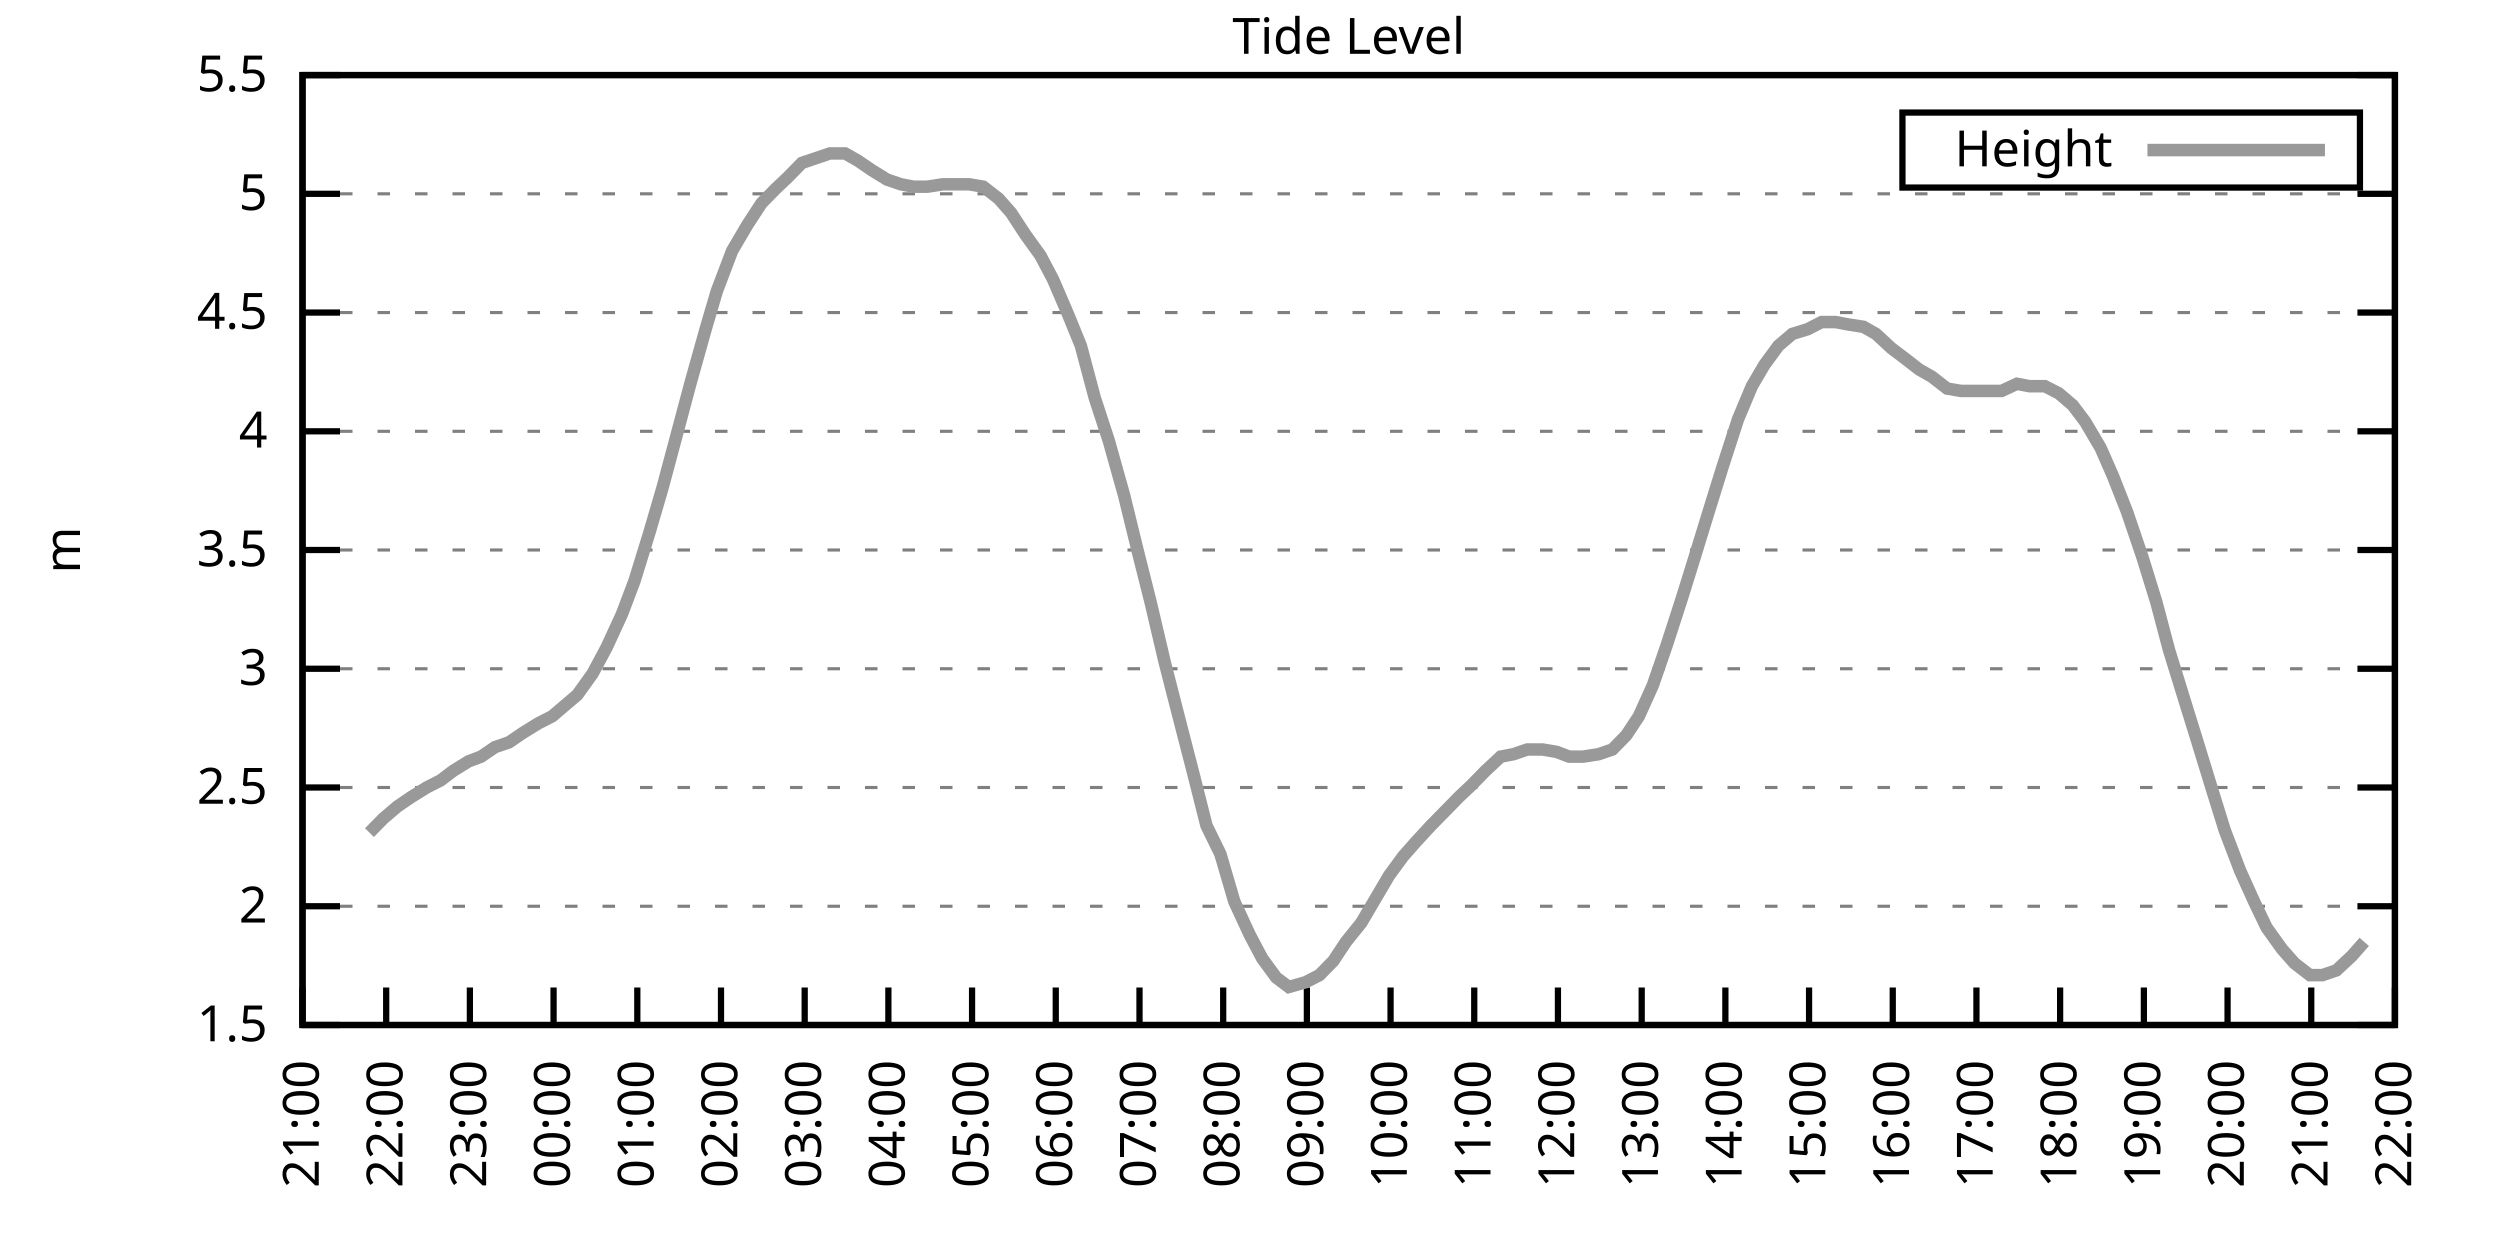
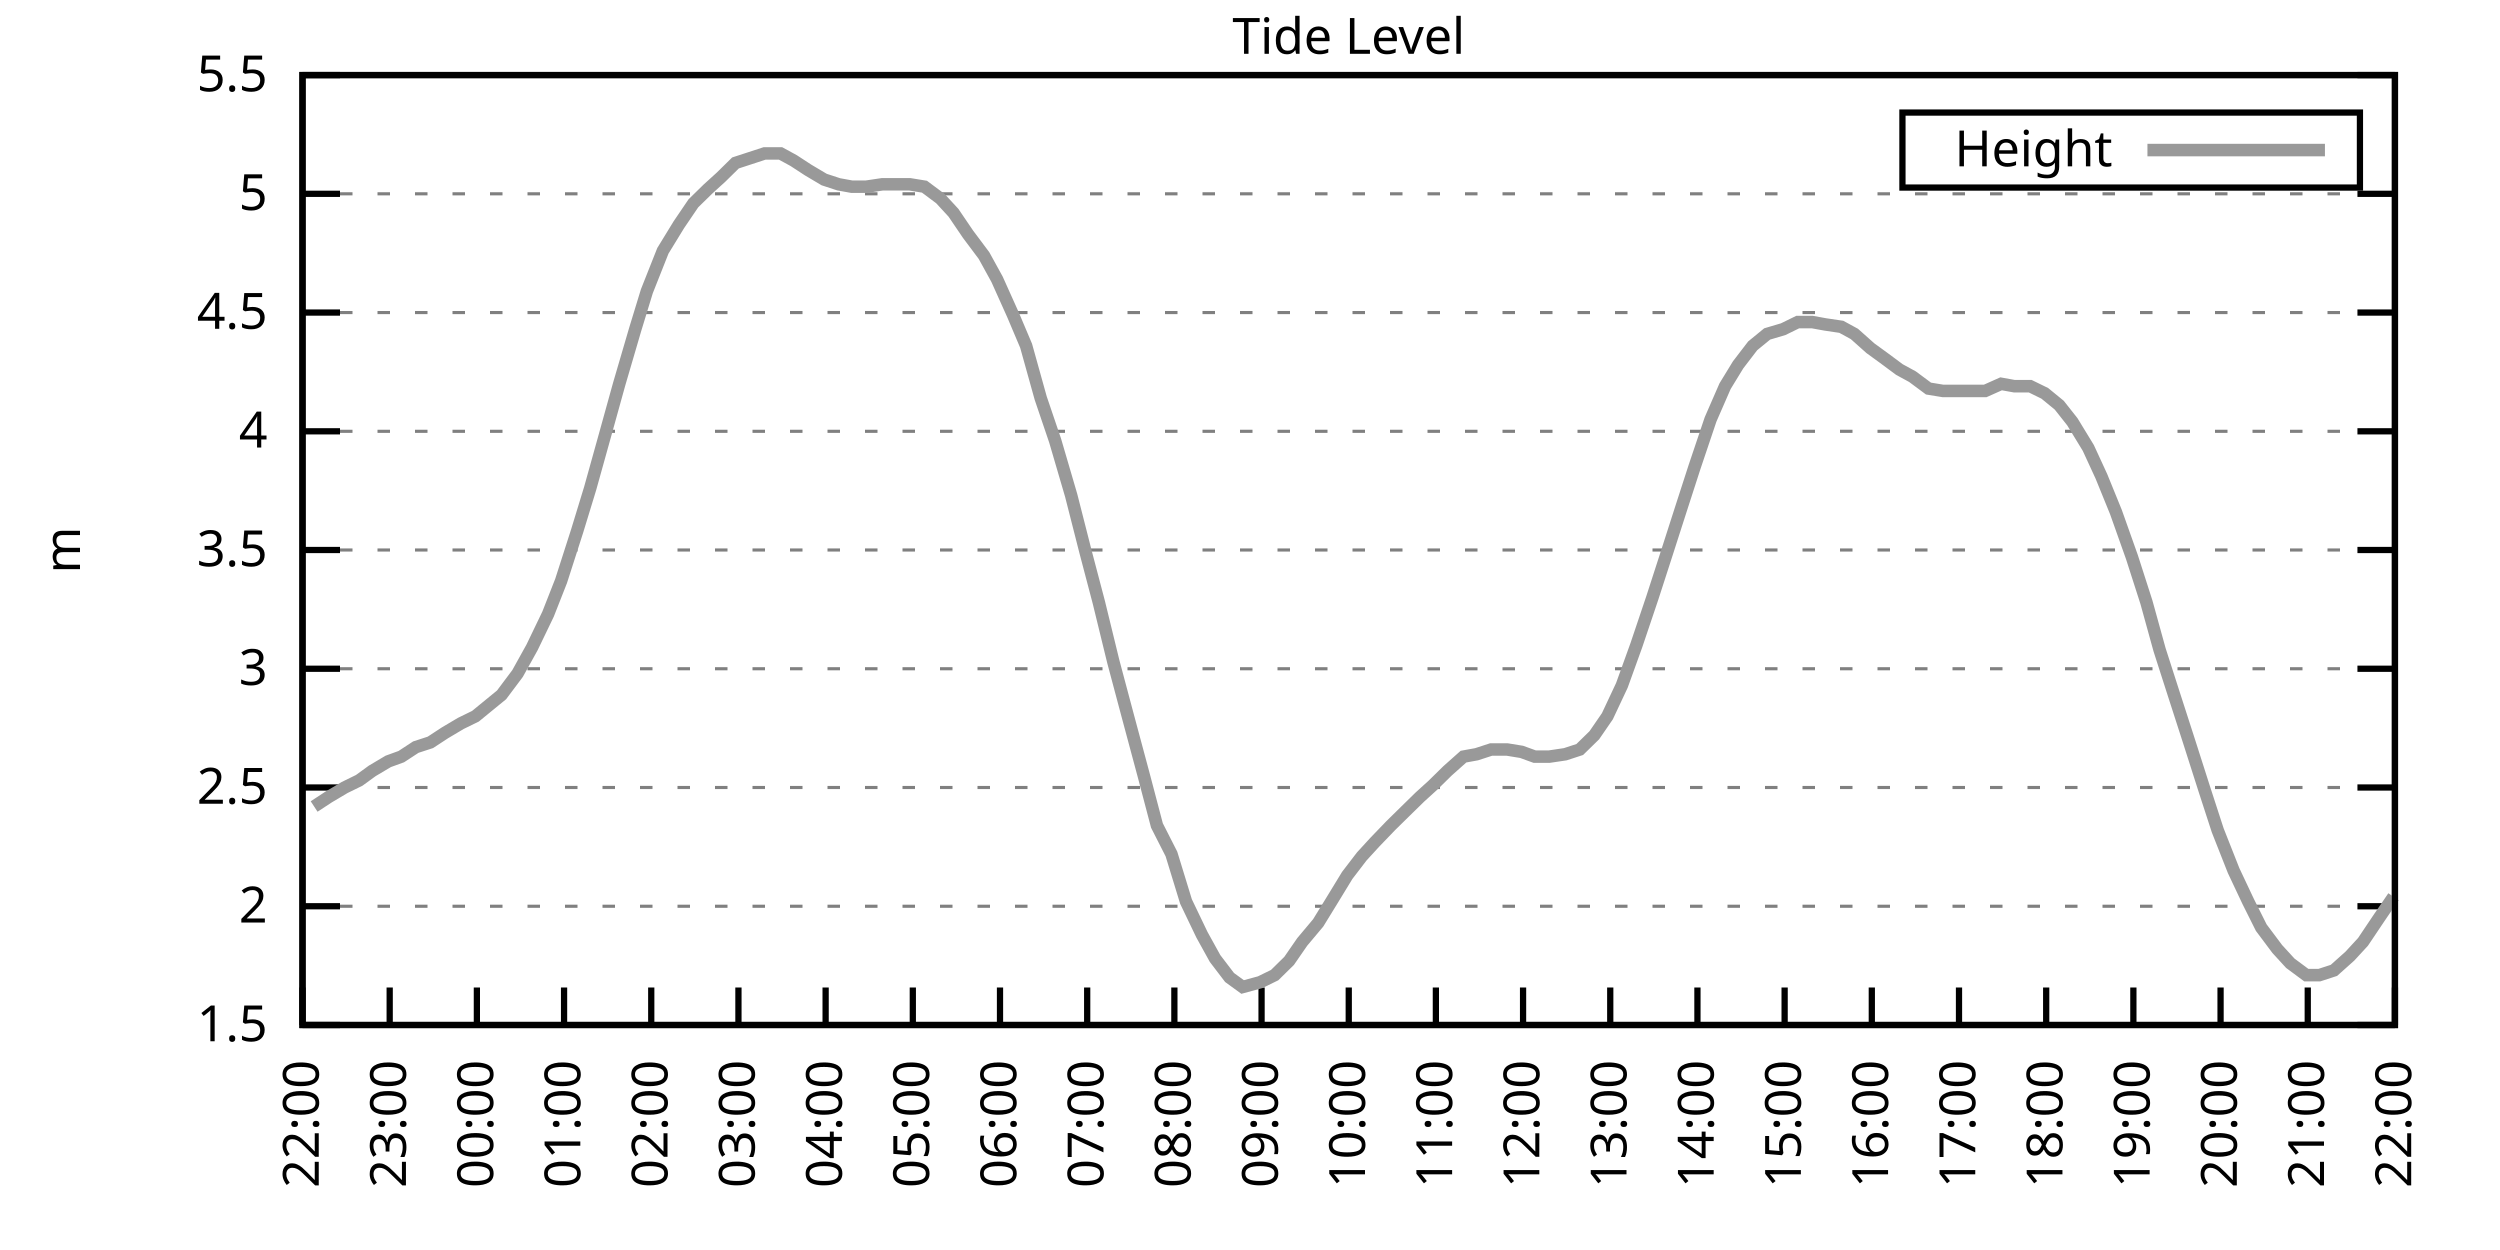
<svg xmlns="http://www.w3.org/2000/svg" xmlns:xlink="http://www.w3.org/1999/xlink" width="400" height="200" viewBox="0 0 400 200">
  <g id="gnuplot_canvas">
    <rect x="0" y="0" width="400" height="200" fill="none" />
    <defs>
      <circle id="gpDot" r="0.5" stroke-width="0.5" stroke="currentColor" />
      <path id="gpPt0" stroke-width="0.333" stroke="currentColor" d="M-1,0 h2 M0,-1 v2" />
      <path id="gpPt1" stroke-width="0.333" stroke="currentColor" d="M-1,-1 L1,1 M1,-1 L-1,1" />
      <path id="gpPt2" stroke-width="0.333" stroke="currentColor" d="M-1,0 L1,0 M0,-1 L0,1 M-1,-1 L1,1 M-1,1 L1,-1" />
      <rect id="gpPt3" stroke-width="0.333" stroke="currentColor" x="-1" y="-1" width="2" height="2" />
      <rect id="gpPt4" stroke-width="0.333" stroke="currentColor" fill="currentColor" x="-1" y="-1" width="2" height="2" />
      <circle id="gpPt5" stroke-width="0.333" stroke="currentColor" cx="0" cy="0" r="1" />
      <use xlink:href="#gpPt5" id="gpPt6" fill="currentColor" stroke="none" />
      <path id="gpPt7" stroke-width="0.333" stroke="currentColor" d="M0,-1.33 L-1.33,0.67 L1.33,0.67 z" />
      <use xlink:href="#gpPt7" id="gpPt8" fill="currentColor" stroke="none" />
      <use xlink:href="#gpPt7" id="gpPt9" stroke="currentColor" transform="rotate(180)" />
      <use xlink:href="#gpPt9" id="gpPt10" fill="currentColor" stroke="none" />
      <use xlink:href="#gpPt3" id="gpPt11" stroke="currentColor" transform="rotate(45)" />
      <use xlink:href="#gpPt11" id="gpPt12" fill="currentColor" stroke="none" />
      <path id="gpPt13" stroke-width="0.333" stroke="currentColor" d="M0,1.330 L1.265,0.411 L0.782,-1.067 L-0.782,-1.076 L-1.265,0.411 z" />
      <use xlink:href="#gpPt13" id="gpPt14" fill="currentColor" stroke="none" />
      <filter id="textbox" filterUnits="objectBoundingBox" x="0" y="0" height="1" width="1">
        <feFlood flood-color="white" flood-opacity="1" result="bgnd" />
        <feComposite in="SourceGraphic" in2="bgnd" operator="atop" />
      </filter>
      <filter id="greybox" filterUnits="objectBoundingBox" x="0" y="0" height="1" width="1">
        <feFlood flood-color="lightgrey" flood-opacity="1" result="grey" />
        <feComposite in="SourceGraphic" in2="grey" operator="atop" />
      </filter>
    </defs>
    <g fill="none" color="white" stroke="currentColor" stroke-width="1.00" stroke-linecap="butt" stroke-linejoin="miter">
</g>
    <g fill="none" color="black" stroke="currentColor" stroke-width="1.00" stroke-linecap="butt" stroke-linejoin="miter">
      <g stroke="none" shape-rendering="crispEdges">
        <polygon fill="rgb(255, 255, 255)" points="48.40,164.00 383.18,164.00 383.18,12.02 48.40,12.02 " />
      </g>
    </g>
    <g fill="none" color="black" stroke="currentColor" stroke-width="1.00" stroke-linecap="butt" stroke-linejoin="miter">
</g>
    <g fill="none" color="black" stroke="black" stroke-width="0.50" stroke-linecap="butt" stroke-linejoin="miter">
</g>
    <g fill="none" color="gray" stroke="currentColor" stroke-width="0.50" stroke-linecap="butt" stroke-linejoin="miter">
      <path stroke="gray" stroke-dasharray="2,4" class="gridline" d="M48.40,164.00 L383.19,164.00  " />
    </g>
    <g fill="none" color="gray" stroke="gray" stroke-width="1.00" stroke-linecap="butt" stroke-linejoin="miter">
</g>
    <g fill="none" color="black" stroke="currentColor" stroke-width="1.00" stroke-linecap="butt" stroke-linejoin="miter">
      <path stroke="black" d="M48.40,164.00 L54.40,164.00 M383.19,164.00 L377.19,164.00  " />
      <g transform="translate(42.80,166.60)" stroke="none" fill="black" font-family="Sans" font-size="8.00" text-anchor="end">
        <text>
          <tspan font-family="Sans"> 1.5</tspan>
        </text>
      </g>
    </g>
    <g fill="none" color="black" stroke="currentColor" stroke-width="1.00" stroke-linecap="butt" stroke-linejoin="miter">
</g>
    <g fill="none" color="black" stroke="black" stroke-width="0.50" stroke-linecap="butt" stroke-linejoin="miter">
</g>
    <g fill="none" color="gray" stroke="currentColor" stroke-width="0.50" stroke-linecap="butt" stroke-linejoin="miter">
      <path stroke="gray" stroke-dasharray="2,4" class="gridline" d="M48.40,145.00 L383.19,145.00  " />
    </g>
    <g fill="none" color="gray" stroke="gray" stroke-width="1.00" stroke-linecap="butt" stroke-linejoin="miter">
</g>
    <g fill="none" color="black" stroke="currentColor" stroke-width="1.00" stroke-linecap="butt" stroke-linejoin="miter">
      <path stroke="black" d="M48.40,145.00 L54.40,145.00 M383.19,145.00 L377.19,145.00  " />
      <g transform="translate(42.80,147.60)" stroke="none" fill="black" font-family="Sans" font-size="8.00" text-anchor="end">
        <text>
          <tspan font-family="Sans"> 2</tspan>
        </text>
      </g>
    </g>
    <g fill="none" color="black" stroke="currentColor" stroke-width="1.00" stroke-linecap="butt" stroke-linejoin="miter">
</g>
    <g fill="none" color="black" stroke="black" stroke-width="0.50" stroke-linecap="butt" stroke-linejoin="miter">
</g>
    <g fill="none" color="gray" stroke="currentColor" stroke-width="0.50" stroke-linecap="butt" stroke-linejoin="miter">
      <path stroke="gray" stroke-dasharray="2,4" class="gridline" d="M48.40,126.00 L383.19,126.00  " />
    </g>
    <g fill="none" color="gray" stroke="gray" stroke-width="1.00" stroke-linecap="butt" stroke-linejoin="miter">
</g>
    <g fill="none" color="black" stroke="currentColor" stroke-width="1.00" stroke-linecap="butt" stroke-linejoin="miter">
      <path stroke="black" d="M48.40,126.00 L54.40,126.00 M383.19,126.00 L377.19,126.00  " />
      <g transform="translate(42.80,128.60)" stroke="none" fill="black" font-family="Sans" font-size="8.00" text-anchor="end">
        <text>
          <tspan font-family="Sans"> 2.5</tspan>
        </text>
      </g>
    </g>
    <g fill="none" color="black" stroke="currentColor" stroke-width="1.00" stroke-linecap="butt" stroke-linejoin="miter">
</g>
    <g fill="none" color="black" stroke="black" stroke-width="0.50" stroke-linecap="butt" stroke-linejoin="miter">
</g>
    <g fill="none" color="gray" stroke="currentColor" stroke-width="0.50" stroke-linecap="butt" stroke-linejoin="miter">
      <path stroke="gray" stroke-dasharray="2,4" class="gridline" d="M48.40,107.00 L383.19,107.00  " />
    </g>
    <g fill="none" color="gray" stroke="gray" stroke-width="1.00" stroke-linecap="butt" stroke-linejoin="miter">
</g>
    <g fill="none" color="black" stroke="currentColor" stroke-width="1.00" stroke-linecap="butt" stroke-linejoin="miter">
      <path stroke="black" d="M48.40,107.00 L54.40,107.00 M383.19,107.00 L377.19,107.00  " />
      <g transform="translate(42.80,109.60)" stroke="none" fill="black" font-family="Sans" font-size="8.00" text-anchor="end">
        <text>
          <tspan font-family="Sans"> 3</tspan>
        </text>
      </g>
    </g>
    <g fill="none" color="black" stroke="currentColor" stroke-width="1.00" stroke-linecap="butt" stroke-linejoin="miter">
</g>
    <g fill="none" color="black" stroke="black" stroke-width="0.50" stroke-linecap="butt" stroke-linejoin="miter">
</g>
    <g fill="none" color="gray" stroke="currentColor" stroke-width="0.50" stroke-linecap="butt" stroke-linejoin="miter">
      <path stroke="gray" stroke-dasharray="2,4" class="gridline" d="M48.40,88.00 L383.19,88.00  " />
    </g>
    <g fill="none" color="gray" stroke="gray" stroke-width="1.00" stroke-linecap="butt" stroke-linejoin="miter">
</g>
    <g fill="none" color="black" stroke="currentColor" stroke-width="1.00" stroke-linecap="butt" stroke-linejoin="miter">
      <path stroke="black" d="M48.40,88.00 L54.40,88.00 M383.19,88.00 L377.19,88.00  " />
      <g transform="translate(42.80,90.60)" stroke="none" fill="black" font-family="Sans" font-size="8.00" text-anchor="end">
        <text>
          <tspan font-family="Sans"> 3.5</tspan>
        </text>
      </g>
    </g>
    <g fill="none" color="black" stroke="currentColor" stroke-width="1.00" stroke-linecap="butt" stroke-linejoin="miter">
</g>
    <g fill="none" color="black" stroke="black" stroke-width="0.50" stroke-linecap="butt" stroke-linejoin="miter">
</g>
    <g fill="none" color="gray" stroke="currentColor" stroke-width="0.50" stroke-linecap="butt" stroke-linejoin="miter">
      <path stroke="gray" stroke-dasharray="2,4" class="gridline" d="M48.40,69.01 L383.19,69.01  " />
    </g>
    <g fill="none" color="gray" stroke="gray" stroke-width="1.00" stroke-linecap="butt" stroke-linejoin="miter">
</g>
    <g fill="none" color="black" stroke="currentColor" stroke-width="1.00" stroke-linecap="butt" stroke-linejoin="miter">
      <path stroke="black" d="M48.40,69.01 L54.40,69.01 M383.19,69.01 L377.19,69.01  " />
      <g transform="translate(42.80,71.61)" stroke="none" fill="black" font-family="Sans" font-size="8.00" text-anchor="end">
        <text>
          <tspan font-family="Sans"> 4</tspan>
        </text>
      </g>
    </g>
    <g fill="none" color="black" stroke="currentColor" stroke-width="1.00" stroke-linecap="butt" stroke-linejoin="miter">
</g>
    <g fill="none" color="black" stroke="black" stroke-width="0.50" stroke-linecap="butt" stroke-linejoin="miter">
</g>
    <g fill="none" color="gray" stroke="currentColor" stroke-width="0.50" stroke-linecap="butt" stroke-linejoin="miter">
      <path stroke="gray" stroke-dasharray="2,4" class="gridline" d="M48.40,50.01 L383.19,50.01  " />
    </g>
    <g fill="none" color="gray" stroke="gray" stroke-width="1.00" stroke-linecap="butt" stroke-linejoin="miter">
</g>
    <g fill="none" color="black" stroke="currentColor" stroke-width="1.00" stroke-linecap="butt" stroke-linejoin="miter">
      <path stroke="black" d="M48.40,50.01 L54.40,50.01 M383.19,50.01 L377.19,50.01  " />
      <g transform="translate(42.80,52.61)" stroke="none" fill="black" font-family="Sans" font-size="8.00" text-anchor="end">
        <text>
          <tspan font-family="Sans"> 4.5</tspan>
        </text>
      </g>
    </g>
    <g fill="none" color="black" stroke="currentColor" stroke-width="1.00" stroke-linecap="butt" stroke-linejoin="miter">
</g>
    <g fill="none" color="black" stroke="black" stroke-width="0.50" stroke-linecap="butt" stroke-linejoin="miter">
</g>
    <g fill="none" color="gray" stroke="currentColor" stroke-width="0.50" stroke-linecap="butt" stroke-linejoin="miter">
      <path stroke="gray" stroke-dasharray="2,4" class="gridline" d="M48.40,31.01 L383.19,31.01  " />
    </g>
    <g fill="none" color="gray" stroke="gray" stroke-width="1.00" stroke-linecap="butt" stroke-linejoin="miter">
</g>
    <g fill="none" color="black" stroke="currentColor" stroke-width="1.00" stroke-linecap="butt" stroke-linejoin="miter">
      <path stroke="black" d="M48.40,31.01 L54.40,31.01 M383.19,31.01 L377.19,31.01  " />
      <g transform="translate(42.80,33.61)" stroke="none" fill="black" font-family="Sans" font-size="8.00" text-anchor="end">
        <text>
          <tspan font-family="Sans"> 5</tspan>
        </text>
      </g>
    </g>
    <g fill="none" color="black" stroke="currentColor" stroke-width="1.00" stroke-linecap="butt" stroke-linejoin="miter">
</g>
    <g fill="none" color="black" stroke="black" stroke-width="0.50" stroke-linecap="butt" stroke-linejoin="miter">
</g>
    <g fill="none" color="gray" stroke="currentColor" stroke-width="0.50" stroke-linecap="butt" stroke-linejoin="miter">
      <path stroke="gray" stroke-dasharray="2,4" class="gridline" d="M48.40,12.01 L383.19,12.01  " />
    </g>
    <g fill="none" color="gray" stroke="gray" stroke-width="1.00" stroke-linecap="butt" stroke-linejoin="miter">
</g>
    <g fill="none" color="black" stroke="currentColor" stroke-width="1.00" stroke-linecap="butt" stroke-linejoin="miter">
      <path stroke="black" d="M48.40,12.01 L54.40,12.01 M383.19,12.01 L377.19,12.01  " />
      <g transform="translate(42.80,14.61)" stroke="none" fill="black" font-family="Sans" font-size="8.00" text-anchor="end">
        <text>
          <tspan font-family="Sans"> 5.5</tspan>
        </text>
      </g>
    </g>
    <g fill="none" color="black" stroke="currentColor" stroke-width="1.00" stroke-linecap="butt" stroke-linejoin="miter">
      <path stroke="black" d="M48.40,164.00 L48.40,158.00  " />
      <g transform="translate(51.00,169.60) rotate(270.00)" stroke="none" fill="black" font-family="Sans" font-size="8.00" text-anchor="end">
        <text>
-           <tspan font-family="Sans">21:00</tspan>
-         </text>
-       </g>
-     </g>
-     <g fill="none" color="black" stroke="currentColor" stroke-width="1.00" stroke-linecap="butt" stroke-linejoin="miter">
-       <path stroke="black" d="M61.79,164.00 L61.79,158.00  " />
-       <g transform="translate(64.39,169.60) rotate(270.00)" stroke="none" fill="black" font-family="Sans" font-size="8.00" text-anchor="end">
-         <text>
          <tspan font-family="Sans">22:00</tspan>
        </text>
      </g>
    </g>
    <g fill="none" color="black" stroke="currentColor" stroke-width="1.00" stroke-linecap="butt" stroke-linejoin="miter">
-       <path stroke="black" d="M75.18,164.00 L75.18,158.00  " />
-       <g transform="translate(77.78,169.60) rotate(270.00)" stroke="none" fill="black" font-family="Sans" font-size="8.00" text-anchor="end">
+       <path stroke="black" d="M62.35,164.00 L62.35,158.00  " />
+       <g transform="translate(64.95,169.60) rotate(270.00)" stroke="none" fill="black" font-family="Sans" font-size="8.00" text-anchor="end">
        <text>
          <tspan font-family="Sans">23:00</tspan>
        </text>
      </g>
    </g>
    <g fill="none" color="black" stroke="currentColor" stroke-width="1.00" stroke-linecap="butt" stroke-linejoin="miter">
-       <path stroke="black" d="M88.57,164.00 L88.57,158.00  " />
-       <g transform="translate(91.17,169.60) rotate(270.00)" stroke="none" fill="black" font-family="Sans" font-size="8.00" text-anchor="end">
+       <path stroke="black" d="M76.30,164.00 L76.30,158.00  " />
+       <g transform="translate(78.90,169.60) rotate(270.00)" stroke="none" fill="black" font-family="Sans" font-size="8.00" text-anchor="end">
        <text>
          <tspan font-family="Sans">00:00</tspan>
        </text>
      </g>
    </g>
    <g fill="none" color="black" stroke="currentColor" stroke-width="1.00" stroke-linecap="butt" stroke-linejoin="miter">
-       <path stroke="black" d="M101.97,164.00 L101.97,158.00  " />
-       <g transform="translate(104.57,169.60) rotate(270.00)" stroke="none" fill="black" font-family="Sans" font-size="8.00" text-anchor="end">
+       <path stroke="black" d="M90.25,164.00 L90.25,158.00  " />
+       <g transform="translate(92.85,169.60) rotate(270.00)" stroke="none" fill="black" font-family="Sans" font-size="8.00" text-anchor="end">
        <text>
          <tspan font-family="Sans">01:00</tspan>
        </text>
      </g>
    </g>
    <g fill="none" color="black" stroke="currentColor" stroke-width="1.00" stroke-linecap="butt" stroke-linejoin="miter">
-       <path stroke="black" d="M115.36,164.00 L115.36,158.00  " />
-       <g transform="translate(117.96,169.60) rotate(270.00)" stroke="none" fill="black" font-family="Sans" font-size="8.00" text-anchor="end">
+       <path stroke="black" d="M104.20,164.00 L104.20,158.00  " />
+       <g transform="translate(106.80,169.60) rotate(270.00)" stroke="none" fill="black" font-family="Sans" font-size="8.00" text-anchor="end">
        <text>
          <tspan font-family="Sans">02:00</tspan>
        </text>
      </g>
    </g>
    <g fill="none" color="black" stroke="currentColor" stroke-width="1.00" stroke-linecap="butt" stroke-linejoin="miter">
-       <path stroke="black" d="M128.75,164.00 L128.75,158.00  " />
-       <g transform="translate(131.35,169.60) rotate(270.00)" stroke="none" fill="black" font-family="Sans" font-size="8.00" text-anchor="end">
+       <path stroke="black" d="M118.15,164.00 L118.15,158.00  " />
+       <g transform="translate(120.75,169.60) rotate(270.00)" stroke="none" fill="black" font-family="Sans" font-size="8.00" text-anchor="end">
        <text>
          <tspan font-family="Sans">03:00</tspan>
        </text>
      </g>
    </g>
    <g fill="none" color="black" stroke="currentColor" stroke-width="1.00" stroke-linecap="butt" stroke-linejoin="miter">
-       <path stroke="black" d="M142.14,164.00 L142.14,158.00  " />
-       <g transform="translate(144.74,169.60) rotate(270.00)" stroke="none" fill="black" font-family="Sans" font-size="8.00" text-anchor="end">
+       <path stroke="black" d="M132.10,164.00 L132.10,158.00  " />
+       <g transform="translate(134.70,169.60) rotate(270.00)" stroke="none" fill="black" font-family="Sans" font-size="8.00" text-anchor="end">
        <text>
          <tspan font-family="Sans">04:00</tspan>
        </text>
      </g>
    </g>
    <g fill="none" color="black" stroke="currentColor" stroke-width="1.00" stroke-linecap="butt" stroke-linejoin="miter">
-       <path stroke="black" d="M155.53,164.00 L155.53,158.00  " />
-       <g transform="translate(158.13,169.60) rotate(270.00)" stroke="none" fill="black" font-family="Sans" font-size="8.00" text-anchor="end">
+       <path stroke="black" d="M146.05,164.00 L146.05,158.00  " />
+       <g transform="translate(148.65,169.60) rotate(270.00)" stroke="none" fill="black" font-family="Sans" font-size="8.00" text-anchor="end">
        <text>
          <tspan font-family="Sans">05:00</tspan>
        </text>
      </g>
    </g>
    <g fill="none" color="black" stroke="currentColor" stroke-width="1.00" stroke-linecap="butt" stroke-linejoin="miter">
-       <path stroke="black" d="M168.92,164.00 L168.92,158.00  " />
-       <g transform="translate(171.52,169.60) rotate(270.00)" stroke="none" fill="black" font-family="Sans" font-size="8.00" text-anchor="end">
+       <path stroke="black" d="M160.00,164.00 L160.00,158.00  " />
+       <g transform="translate(162.60,169.60) rotate(270.00)" stroke="none" fill="black" font-family="Sans" font-size="8.00" text-anchor="end">
        <text>
          <tspan font-family="Sans">06:00</tspan>
        </text>
      </g>
    </g>
    <g fill="none" color="black" stroke="currentColor" stroke-width="1.00" stroke-linecap="butt" stroke-linejoin="miter">
-       <path stroke="black" d="M182.32,164.00 L182.32,158.00  " />
-       <g transform="translate(184.92,169.60) rotate(270.00)" stroke="none" fill="black" font-family="Sans" font-size="8.00" text-anchor="end">
+       <path stroke="black" d="M173.95,164.00 L173.95,158.00  " />
+       <g transform="translate(176.55,169.60) rotate(270.00)" stroke="none" fill="black" font-family="Sans" font-size="8.00" text-anchor="end">
        <text>
          <tspan font-family="Sans">07:00</tspan>
        </text>
      </g>
    </g>
    <g fill="none" color="black" stroke="currentColor" stroke-width="1.00" stroke-linecap="butt" stroke-linejoin="miter">
-       <path stroke="black" d="M195.71,164.00 L195.71,158.00  " />
-       <g transform="translate(198.31,169.60) rotate(270.00)" stroke="none" fill="black" font-family="Sans" font-size="8.00" text-anchor="end">
+       <path stroke="black" d="M187.90,164.00 L187.90,158.00  " />
+       <g transform="translate(190.50,169.60) rotate(270.00)" stroke="none" fill="black" font-family="Sans" font-size="8.00" text-anchor="end">
        <text>
          <tspan font-family="Sans">08:00</tspan>
        </text>
      </g>
    </g>
    <g fill="none" color="black" stroke="currentColor" stroke-width="1.00" stroke-linecap="butt" stroke-linejoin="miter">
-       <path stroke="black" d="M209.10,164.00 L209.10,158.00  " />
-       <g transform="translate(211.70,169.60) rotate(270.00)" stroke="none" fill="black" font-family="Sans" font-size="8.00" text-anchor="end">
+       <path stroke="black" d="M201.85,164.00 L201.85,158.00  " />
+       <g transform="translate(204.45,169.60) rotate(270.00)" stroke="none" fill="black" font-family="Sans" font-size="8.00" text-anchor="end">
        <text>
          <tspan font-family="Sans">09:00</tspan>
        </text>
      </g>
    </g>
    <g fill="none" color="black" stroke="currentColor" stroke-width="1.00" stroke-linecap="butt" stroke-linejoin="miter">
-       <path stroke="black" d="M222.49,164.00 L222.49,158.00  " />
-       <g transform="translate(225.09,169.60) rotate(270.00)" stroke="none" fill="black" font-family="Sans" font-size="8.00" text-anchor="end">
+       <path stroke="black" d="M215.80,164.00 L215.80,158.00  " />
+       <g transform="translate(218.40,169.60) rotate(270.00)" stroke="none" fill="black" font-family="Sans" font-size="8.00" text-anchor="end">
        <text>
          <tspan font-family="Sans">10:00</tspan>
        </text>
      </g>
    </g>
    <g fill="none" color="black" stroke="currentColor" stroke-width="1.00" stroke-linecap="butt" stroke-linejoin="miter">
-       <path stroke="black" d="M235.88,164.00 L235.88,158.00  " />
-       <g transform="translate(238.48,169.60) rotate(270.00)" stroke="none" fill="black" font-family="Sans" font-size="8.00" text-anchor="end">
+       <path stroke="black" d="M229.74,164.00 L229.74,158.00  " />
+       <g transform="translate(232.34,169.60) rotate(270.00)" stroke="none" fill="black" font-family="Sans" font-size="8.00" text-anchor="end">
        <text>
          <tspan font-family="Sans">11:00</tspan>
        </text>
      </g>
    </g>
    <g fill="none" color="black" stroke="currentColor" stroke-width="1.00" stroke-linecap="butt" stroke-linejoin="miter">
-       <path stroke="black" d="M249.27,164.00 L249.27,158.00  " />
-       <g transform="translate(251.87,169.60) rotate(270.00)" stroke="none" fill="black" font-family="Sans" font-size="8.00" text-anchor="end">
+       <path stroke="black" d="M243.69,164.00 L243.69,158.00  " />
+       <g transform="translate(246.29,169.60) rotate(270.00)" stroke="none" fill="black" font-family="Sans" font-size="8.00" text-anchor="end">
        <text>
          <tspan font-family="Sans">12:00</tspan>
        </text>
      </g>
    </g>
    <g fill="none" color="black" stroke="currentColor" stroke-width="1.00" stroke-linecap="butt" stroke-linejoin="miter">
-       <path stroke="black" d="M262.67,164.00 L262.67,158.00  " />
-       <g transform="translate(265.27,169.60) rotate(270.00)" stroke="none" fill="black" font-family="Sans" font-size="8.00" text-anchor="end">
+       <path stroke="black" d="M257.64,164.00 L257.64,158.00  " />
+       <g transform="translate(260.24,169.60) rotate(270.00)" stroke="none" fill="black" font-family="Sans" font-size="8.00" text-anchor="end">
        <text>
          <tspan font-family="Sans">13:00</tspan>
        </text>
      </g>
    </g>
    <g fill="none" color="black" stroke="currentColor" stroke-width="1.00" stroke-linecap="butt" stroke-linejoin="miter">
-       <path stroke="black" d="M276.06,164.00 L276.06,158.00  " />
-       <g transform="translate(278.66,169.60) rotate(270.00)" stroke="none" fill="black" font-family="Sans" font-size="8.00" text-anchor="end">
+       <path stroke="black" d="M271.59,164.00 L271.59,158.00  " />
+       <g transform="translate(274.19,169.60) rotate(270.00)" stroke="none" fill="black" font-family="Sans" font-size="8.00" text-anchor="end">
        <text>
          <tspan font-family="Sans">14:00</tspan>
        </text>
      </g>
    </g>
    <g fill="none" color="black" stroke="currentColor" stroke-width="1.00" stroke-linecap="butt" stroke-linejoin="miter">
-       <path stroke="black" d="M289.45,164.00 L289.45,158.00  " />
-       <g transform="translate(292.05,169.60) rotate(270.00)" stroke="none" fill="black" font-family="Sans" font-size="8.00" text-anchor="end">
+       <path stroke="black" d="M285.54,164.00 L285.54,158.00  " />
+       <g transform="translate(288.14,169.60) rotate(270.00)" stroke="none" fill="black" font-family="Sans" font-size="8.00" text-anchor="end">
        <text>
          <tspan font-family="Sans">15:00</tspan>
        </text>
      </g>
    </g>
    <g fill="none" color="black" stroke="currentColor" stroke-width="1.00" stroke-linecap="butt" stroke-linejoin="miter">
-       <path stroke="black" d="M302.84,164.00 L302.84,158.00  " />
-       <g transform="translate(305.44,169.60) rotate(270.00)" stroke="none" fill="black" font-family="Sans" font-size="8.00" text-anchor="end">
+       <path stroke="black" d="M299.49,164.00 L299.49,158.00  " />
+       <g transform="translate(302.09,169.60) rotate(270.00)" stroke="none" fill="black" font-family="Sans" font-size="8.00" text-anchor="end">
        <text>
          <tspan font-family="Sans">16:00</tspan>
        </text>
      </g>
    </g>
    <g fill="none" color="black" stroke="currentColor" stroke-width="1.00" stroke-linecap="butt" stroke-linejoin="miter">
-       <path stroke="black" d="M316.23,164.00 L316.23,158.00  " />
-       <g transform="translate(318.83,169.60) rotate(270.00)" stroke="none" fill="black" font-family="Sans" font-size="8.00" text-anchor="end">
+       <path stroke="black" d="M313.44,164.00 L313.44,158.00  " />
+       <g transform="translate(316.04,169.60) rotate(270.00)" stroke="none" fill="black" font-family="Sans" font-size="8.00" text-anchor="end">
        <text>
          <tspan font-family="Sans">17:00</tspan>
        </text>
      </g>
    </g>
    <g fill="none" color="black" stroke="currentColor" stroke-width="1.00" stroke-linecap="butt" stroke-linejoin="miter">
-       <path stroke="black" d="M329.62,164.00 L329.62,158.00  " />
-       <g transform="translate(332.22,169.60) rotate(270.00)" stroke="none" fill="black" font-family="Sans" font-size="8.00" text-anchor="end">
+       <path stroke="black" d="M327.39,164.00 L327.39,158.00  " />
+       <g transform="translate(329.99,169.60) rotate(270.00)" stroke="none" fill="black" font-family="Sans" font-size="8.00" text-anchor="end">
        <text>
          <tspan font-family="Sans">18:00</tspan>
        </text>
      </g>
    </g>
    <g fill="none" color="black" stroke="currentColor" stroke-width="1.00" stroke-linecap="butt" stroke-linejoin="miter">
-       <path stroke="black" d="M343.02,164.00 L343.02,158.00  " />
-       <g transform="translate(345.62,169.60) rotate(270.00)" stroke="none" fill="black" font-family="Sans" font-size="8.00" text-anchor="end">
+       <path stroke="black" d="M341.34,164.00 L341.34,158.00  " />
+       <g transform="translate(343.94,169.60) rotate(270.00)" stroke="none" fill="black" font-family="Sans" font-size="8.00" text-anchor="end">
        <text>
          <tspan font-family="Sans">19:00</tspan>
        </text>
      </g>
    </g>
    <g fill="none" color="black" stroke="currentColor" stroke-width="1.00" stroke-linecap="butt" stroke-linejoin="miter">
-       <path stroke="black" d="M356.41,164.00 L356.41,158.00  " />
-       <g transform="translate(359.01,169.60) rotate(270.00)" stroke="none" fill="black" font-family="Sans" font-size="8.00" text-anchor="end">
+       <path stroke="black" d="M355.29,164.00 L355.29,158.00  " />
+       <g transform="translate(357.89,169.60) rotate(270.00)" stroke="none" fill="black" font-family="Sans" font-size="8.00" text-anchor="end">
        <text>
          <tspan font-family="Sans">20:00</tspan>
        </text>
      </g>
    </g>
    <g fill="none" color="black" stroke="currentColor" stroke-width="1.00" stroke-linecap="butt" stroke-linejoin="miter">
-       <path stroke="black" d="M369.80,164.00 L369.80,158.00  " />
-       <g transform="translate(372.40,169.60) rotate(270.00)" stroke="none" fill="black" font-family="Sans" font-size="8.00" text-anchor="end">
+       <path stroke="black" d="M369.24,164.00 L369.24,158.00  " />
+       <g transform="translate(371.84,169.60) rotate(270.00)" stroke="none" fill="black" font-family="Sans" font-size="8.00" text-anchor="end">
        <text>
          <tspan font-family="Sans">21:00</tspan>
        </text>
      </g>
    </g>
    <g fill="none" color="black" stroke="currentColor" stroke-width="1.00" stroke-linecap="butt" stroke-linejoin="miter">
      <path stroke="black" d="M383.19,164.00 L383.19,158.00  " />
      <g transform="translate(385.79,169.60) rotate(270.00)" stroke="none" fill="black" font-family="Sans" font-size="8.00" text-anchor="end">
        <text>
          <tspan font-family="Sans">22:00</tspan>
        </text>
      </g>
    </g>
    <g fill="none" color="black" stroke="currentColor" stroke-width="1.00" stroke-linecap="butt" stroke-linejoin="miter">
</g>
    <g fill="none" color="black" stroke="currentColor" stroke-width="1.00" stroke-linecap="butt" stroke-linejoin="miter">
      <path stroke="black" d="M48.40,12.01 L48.40,164.00 L383.19,164.00 L383.19,12.01 L48.40,12.01 Z  " />
    </g>
    <g fill="none" color="black" stroke="currentColor" stroke-width="1.00" stroke-linecap="butt" stroke-linejoin="miter">
</g>
    <g fill="none" color="black" stroke="currentColor" stroke-width="1.00" stroke-linecap="butt" stroke-linejoin="miter">
      <path stroke="black" d="M304.39,30.01 L304.39,18.01 L377.59,18.01 L377.59,30.01 L304.39,30.01 Z  " />
    </g>
    <g id="Tide_level_plot_1">
      <g fill="none" color="white" stroke="black" stroke-width="2.00" stroke-linecap="butt" stroke-linejoin="miter">
</g>
      <g fill="none" color="black" stroke="currentColor" stroke-width="2.00" stroke-linecap="butt" stroke-linejoin="miter">
        <g transform="translate(337.99,26.61)" stroke="none" fill="black" font-family="Sans" font-size="8.00" text-anchor="end">
          <text>
            <tspan font-family="Sans">Height</tspan>
          </text>
        </g>
      </g>
      <g fill="none" color="black" stroke="currentColor" stroke-width="2.00" stroke-linecap="butt" stroke-linejoin="miter">
-         <path stroke="rgb(153, 153, 153)" d="M343.59,24.01 L371.99,24.01 M59.11,133.22 L61.35,130.94 L63.58,129.04 L65.81,127.52 L68.26,126.00 L70.50,124.86   L72.50,123.34 L74.96,121.82 L76.97,121.06 L79.20,119.54 L81.43,118.78 L83.66,117.26 L86.12,115.74 L88.35,114.60   L90.58,112.70 L92.37,111.18 L94.82,107.76 L97.06,103.58 L99.51,98.26 L101.52,92.94 L103.98,84.97 L105.98,78.13   L108.22,69.77 L110.45,61.41 L112.90,52.67 L114.69,46.59 L117.14,40.13 L119.60,35.95 L121.83,32.53 L124.06,30.25   L126.07,28.35 L128.30,26.07 L130.54,25.31 L132.77,24.55 L135.22,24.55 L137.23,25.69 L139.46,27.21 L141.92,28.73   L144.15,29.49 L146.16,29.87 L148.39,29.87 L150.85,29.49 L153.08,29.49 L155.09,29.49 L157.32,29.87 L159.77,31.77   L161.78,34.05 L164.01,37.47 L166.47,40.89 L168.48,44.69 L170.93,50.39 L172.94,55.33 L175.17,63.69 L177.41,70.53   L179.86,79.27 L182.09,88.38 L184.10,96.36 L186.33,105.86 L188.57,114.60 L191.02,124.10 L193.03,132.08 L195.26,136.64   L197.49,144.24 L199.95,149.56 L201.96,153.36 L204.19,156.40 L206.20,157.92 L208.88,157.16 L211.11,156.02 L213.34,153.74   L215.35,150.70 L217.80,147.66 L219.81,144.24 L222.27,140.06 L224.50,137.02 L226.51,134.74 L228.96,132.08 L231.20,129.80   L233.43,127.52 L235.44,125.62 L237.67,123.34 L240.12,121.06 L242.13,120.68 L244.36,119.92 L246.82,119.92 L249.05,120.30   L251.06,121.06 L253.29,121.06 L255.75,120.68 L257.98,119.92 L260.21,117.64 L262.22,114.60 L264.45,109.66 L266.68,103.20   L269.14,95.60 L271.15,89.14 L273.60,81.17 L275.61,74.71 L278.07,67.11 L280.30,61.79 L282.31,58.37 L284.54,55.33   L286.77,53.43 L289.23,52.67 L291.46,51.53 L293.69,51.53 L295.70,51.91 L298.15,52.29 L300.16,53.43 L302.62,55.71   L304.63,57.23 L307.08,59.13 L309.09,60.27 L311.54,62.17 L313.78,62.55 L315.79,62.55 L318.24,62.55 L320.25,62.55   L322.70,61.41 L324.71,61.79 L327.17,61.79 L329.40,62.93 L331.63,64.83 L333.64,67.49 L336.10,71.67 L338.10,76.23   L340.34,81.93 L342.79,89.14 L345.02,96.36 L347.03,103.96 L349.26,111.18 L351.50,118.40 L353.95,126.38 L355.96,132.84   L358.42,139.30 L360.65,144.24 L362.66,148.42 L365.11,151.84 L367.12,154.12 L369.58,156.02 L371.58,156.02 L373.82,155.26   L376.27,152.98 L378.28,150.70  " />
+         <path stroke="rgb(153, 153, 153)" d="M343.59,24.01 L371.99,24.01 M50.26,129.04 L52.58,127.52 L55.14,126.00 L57.47,124.86 L59.56,123.34 L62.12,121.82   L64.21,121.06 L66.53,119.54 L68.86,118.78 L71.18,117.26 L73.74,115.74 L76.07,114.60 L78.39,112.70 L80.25,111.18   L82.81,107.76 L85.13,103.58 L87.69,98.26 L89.78,92.94 L92.34,84.97 L94.43,78.13 L96.76,69.77 L99.08,61.41   L101.64,52.67 L103.50,46.59 L106.06,40.13 L108.62,35.95 L110.94,32.53 L113.27,30.25 L115.36,28.35 L117.68,26.07   L120.01,25.31 L122.33,24.55 L124.89,24.55 L126.98,25.69 L129.31,27.21 L131.87,28.73 L134.19,29.49 L136.28,29.87   L138.61,29.87 L141.16,29.49 L143.49,29.49 L145.58,29.49 L147.91,29.87 L150.46,31.77 L152.56,34.05 L154.88,37.47   L157.44,40.89 L159.53,44.69 L162.09,50.39 L164.18,55.33 L166.51,63.69 L168.83,70.53 L171.39,79.27 L173.71,88.38   L175.81,96.36 L178.13,105.86 L180.46,114.60 L183.01,124.10 L185.11,132.08 L187.43,136.64 L189.76,144.24 L192.31,149.56   L194.41,153.36 L196.73,156.40 L198.82,157.92 L201.61,157.16 L203.94,156.02 L206.26,153.74 L208.36,150.70 L210.91,147.66   L213.01,144.24 L215.56,140.06 L217.89,137.02 L219.98,134.74 L222.54,132.08 L224.86,129.80 L227.19,127.52 L229.28,125.62   L231.60,123.34 L234.16,121.06 L236.25,120.68 L238.58,119.92 L241.14,119.92 L243.46,120.30 L245.55,121.06 L247.88,121.06   L250.44,120.68 L252.76,119.92 L255.09,117.64 L257.18,114.60 L259.50,109.66 L261.83,103.20 L264.39,95.60 L266.48,89.14   L269.04,81.17 L271.13,74.71 L273.69,67.11 L276.01,61.79 L278.10,58.37 L280.43,55.33 L282.75,53.43 L285.31,52.67   L287.64,51.53 L289.96,51.53 L292.05,51.91 L294.61,52.29 L296.70,53.43 L299.26,55.71 L301.35,57.23 L303.91,59.13   L306.00,60.27 L308.56,62.17 L310.88,62.55 L312.98,62.55 L315.53,62.55 L317.63,62.55 L320.18,61.41 L322.28,61.79   L324.83,61.79 L327.16,62.93 L329.48,64.83 L331.58,67.49 L334.13,71.67 L336.23,76.23 L338.55,81.93 L341.11,89.14   L343.43,96.36 L345.53,103.96 L347.85,111.18 L350.18,118.40 L352.73,126.38 L354.83,132.84 L357.38,139.30 L359.71,144.24   L361.80,148.42 L364.36,151.84 L366.45,154.12 L369.01,156.02 L371.10,156.02 L373.43,155.26 L375.98,152.98 L378.08,150.70   L380.63,146.90 L382.96,143.48  " />
      </g>
    </g>
    <g fill="none" color="black" stroke="currentColor" stroke-width="2.00" stroke-linecap="butt" stroke-linejoin="miter">
</g>
    <g fill="none" color="black" stroke="black" stroke-width="1.00" stroke-linecap="butt" stroke-linejoin="miter">
</g>
    <g fill="none" color="black" stroke="currentColor" stroke-width="1.00" stroke-linecap="butt" stroke-linejoin="miter">
      <path stroke="black" d="M48.40,12.01 L48.40,164.00 L383.19,164.00 L383.19,12.01 L48.40,12.01 Z  " />
      <g transform="translate(12.80,88.01) rotate(270.00)" stroke="none" fill="black" font-family="Sans" font-size="8.00" text-anchor="middle">
        <text>
          <tspan font-family="Sans">m</tspan>
        </text>
      </g>
    </g>
    <g fill="none" color="black" stroke="currentColor" stroke-width="1.00" stroke-linecap="butt" stroke-linejoin="miter">
</g>
    <g fill="none" color="black" stroke="currentColor" stroke-width="1.00" stroke-linecap="butt" stroke-linejoin="miter">
      <g transform="translate(215.79,8.61)" stroke="none" fill="black" font-family="Sans" font-size="8.00" text-anchor="middle">
        <text>
          <tspan font-family="Sans">Tide Level</tspan>
        </text>
      </g>
    </g>
    <g fill="none" color="black" stroke="currentColor" stroke-width="1.00" stroke-linecap="butt" stroke-linejoin="miter">
</g>
  </g>
</svg>
